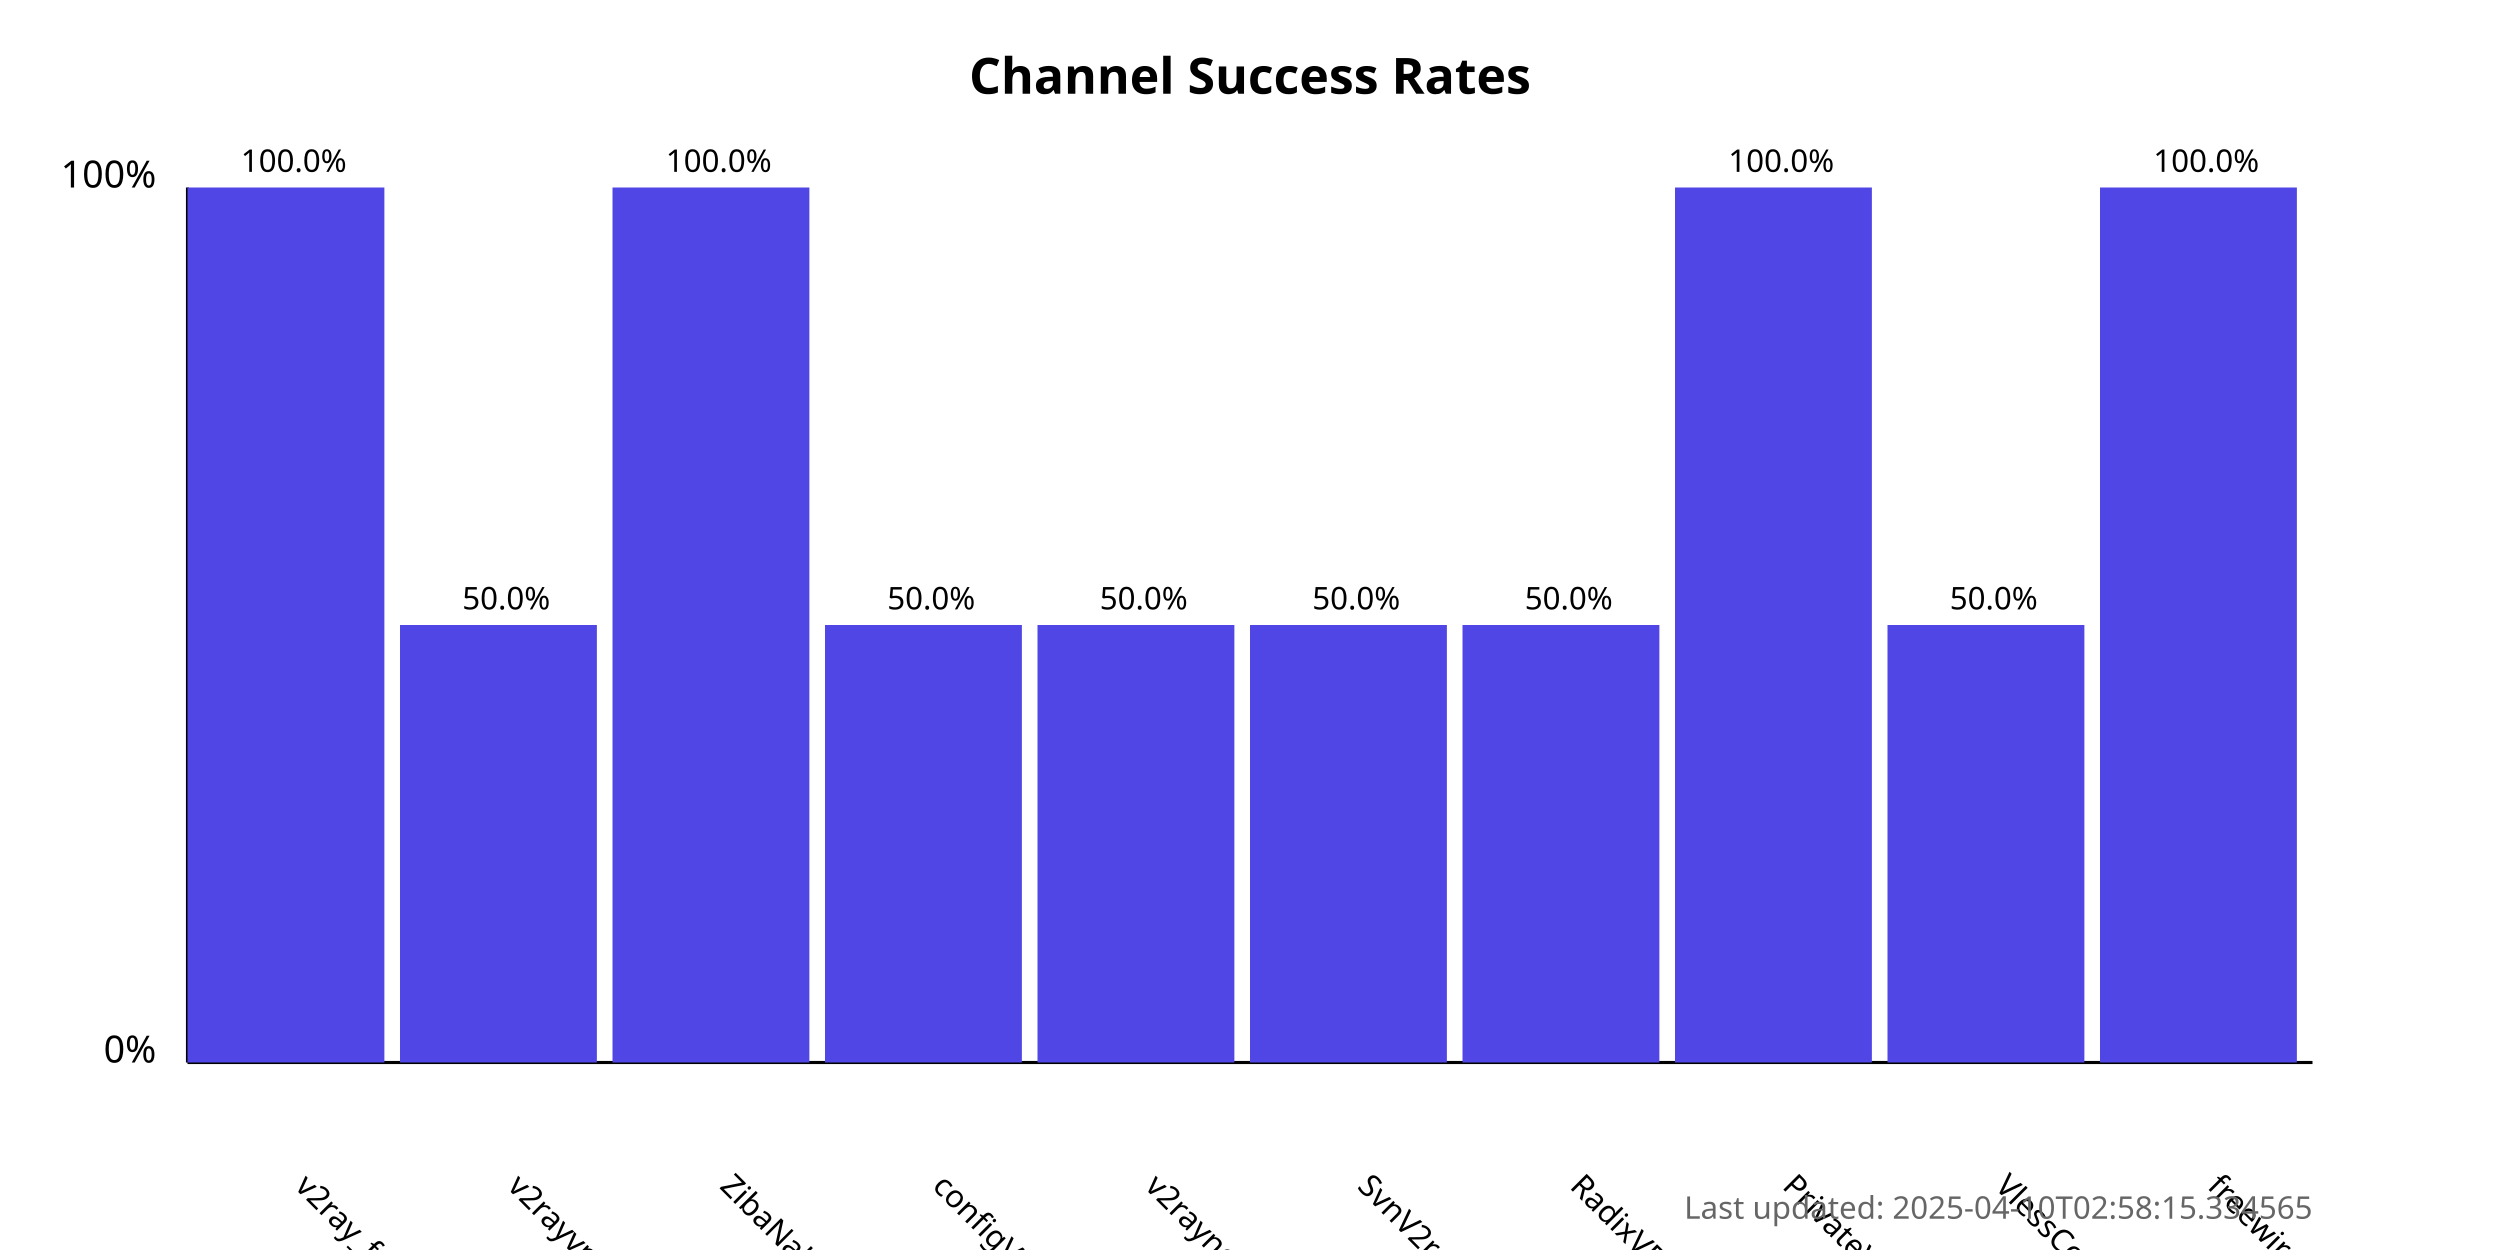
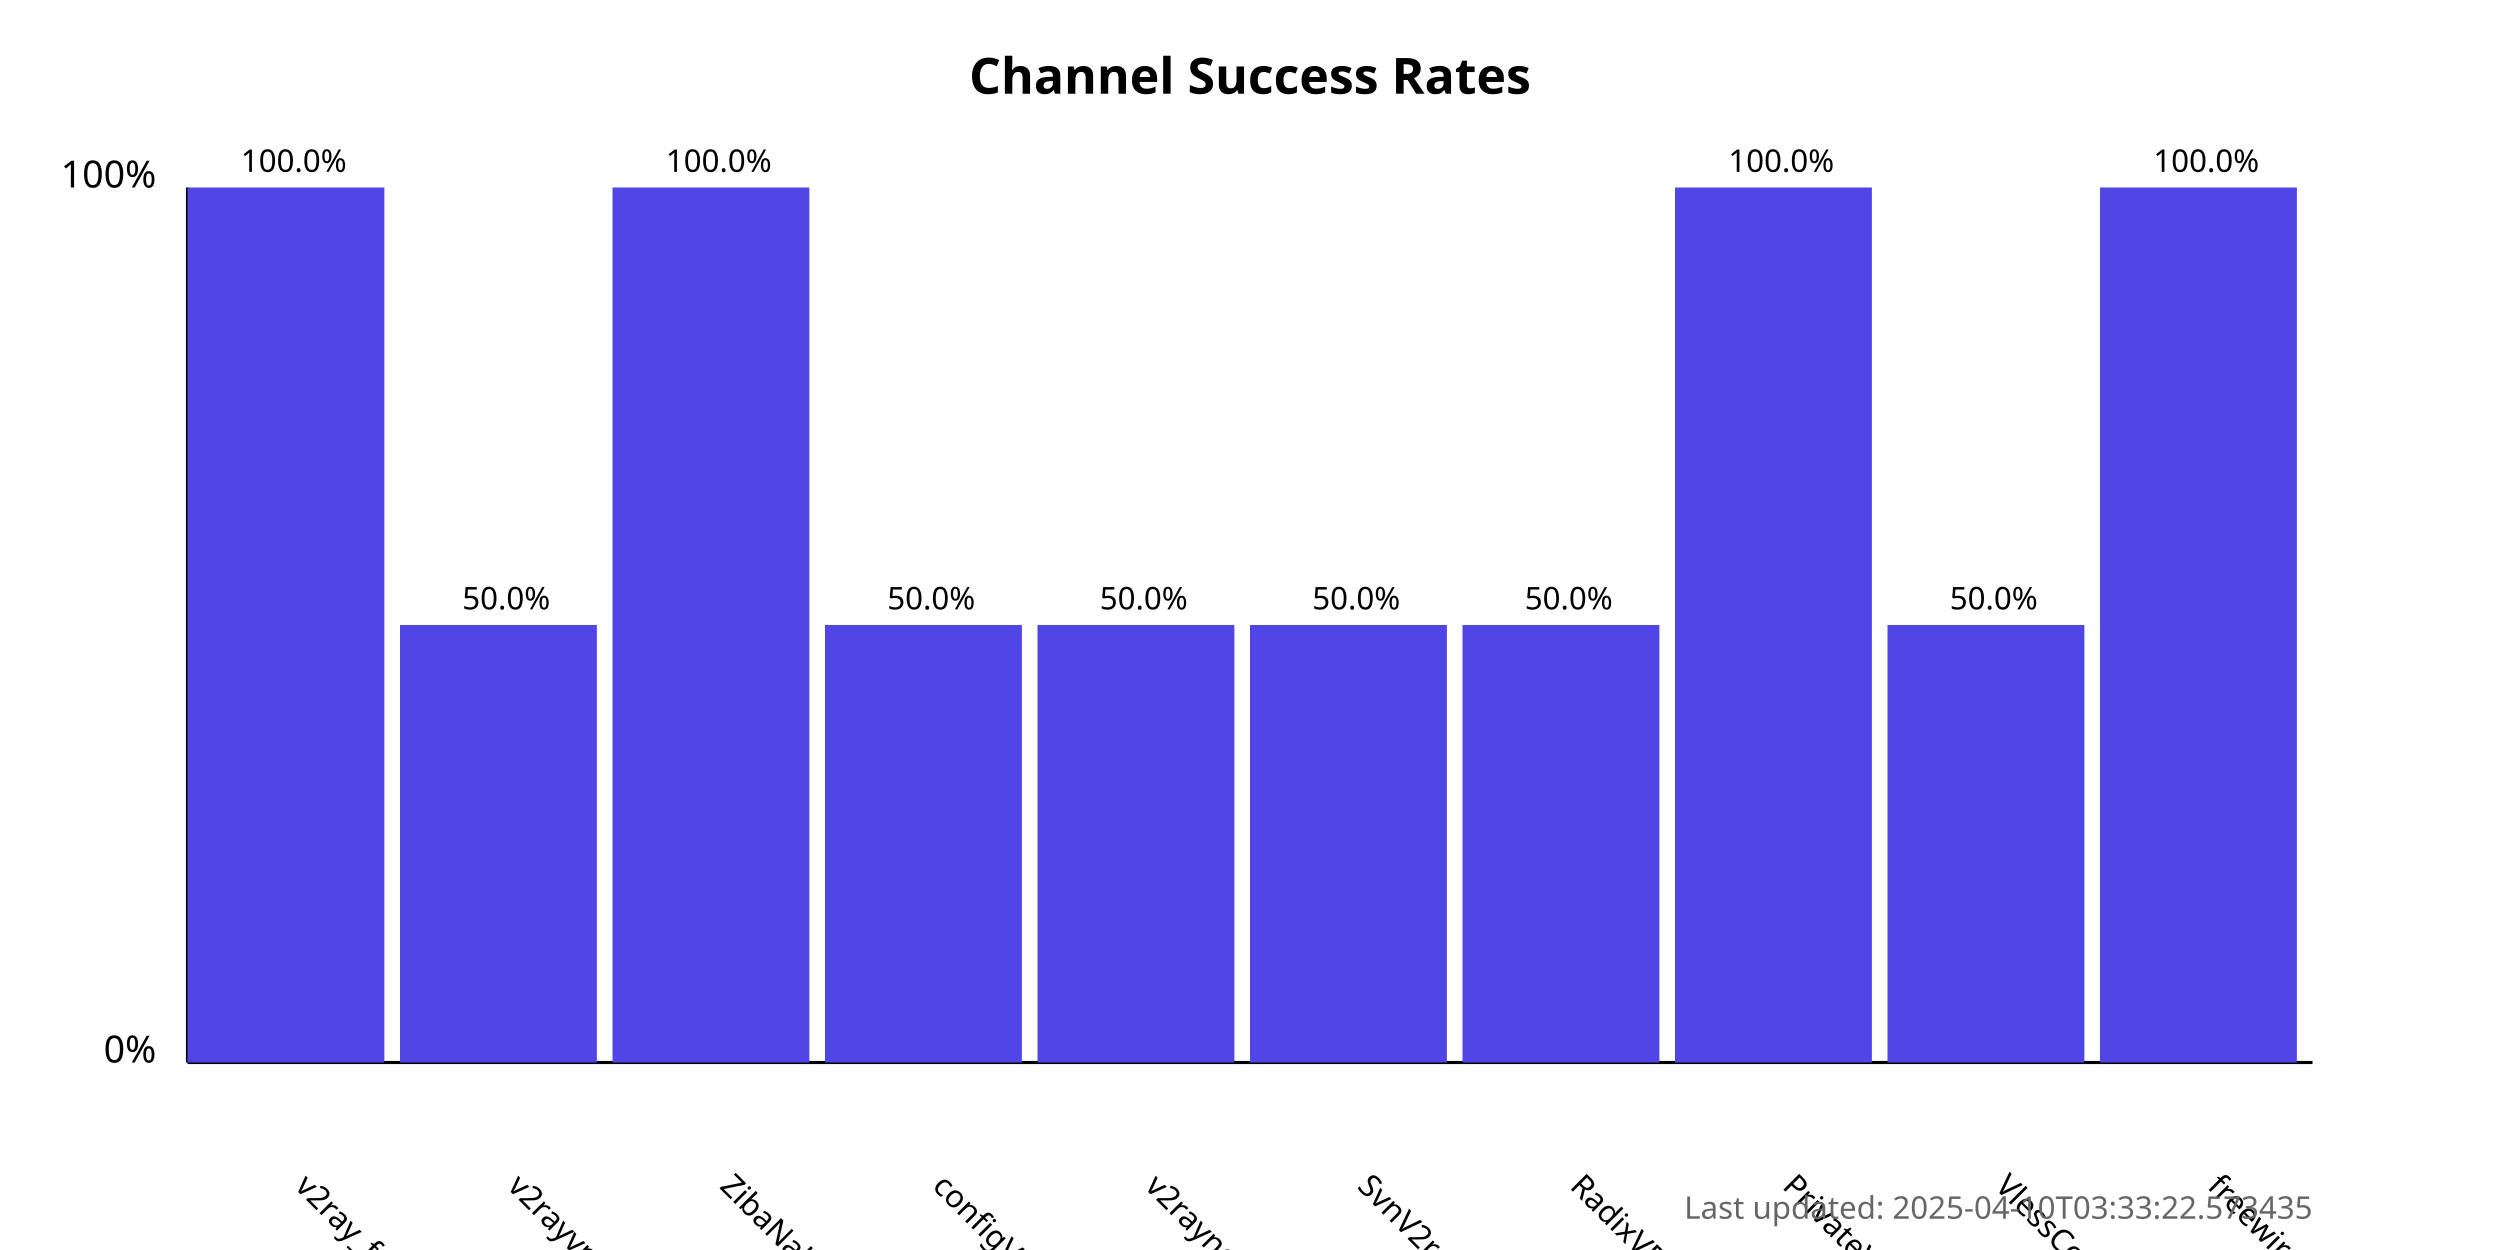
<svg xmlns="http://www.w3.org/2000/svg" width="800" height="400">
  <style>
            .chart-title { font: bold 16px sans-serif; }
            .axis-label { font: 12px sans-serif; }
            .tick-label { font: 10px sans-serif; }
            .bar { fill: #4f46e5; }
            .bar:hover { fill: #6366f1; }
            .timestamp { font: 10px sans-serif; fill: #666; }
        </style>
  <text x="400.0" y="30" text-anchor="middle" class="chart-title">
            Channel Success Rates
        </text>
  <line x1="60" y1="340" x2="60" y2="60" stroke="black" stroke-width="1" />
  <line x1="60" y1="340" x2="740" y2="340" stroke="black" stroke-width="1" />
  <text x="50" y="340" text-anchor="end" class="axis-label">0%</text>
  <text x="50" y="60" text-anchor="end" class="axis-label">100%</text>
  <g>
    <rect x="60" y="60.0" width="63.0" height="280.0" class="bar" />
    <text x="94.0" y="380" transform="rotate(45, 94.0, 380)" text-anchor="start" class="tick-label">
                v2ray_free_conf
            </text>
    <text x="94.0" y="55.0" text-anchor="middle" class="tick-label">
                100.0%
            </text>
  </g>
  <g>
    <rect x="128.0" y="200.0" width="63.0" height="140.0" class="bar" />
    <text x="162.0" y="380" transform="rotate(45, 162.0, 380)" text-anchor="start" class="tick-label">
                v2rayvpno
            </text>
    <text x="162.0" y="195.0" text-anchor="middle" class="tick-label">
                50.0%
            </text>
  </g>
  <g>
    <rect x="196.0" y="60.0" width="63.0" height="280.0" class="bar" />
    <text x="230.0" y="380" transform="rotate(45, 230.0, 380)" text-anchor="start" class="tick-label">
                ZibaNabz
            </text>
    <text x="230.0" y="55.0" text-anchor="middle" class="tick-label">
                100.0%
            </text>
  </g>
  <g>
    <rect x="264.0" y="200.0" width="63.0" height="140.0" class="bar" />
    <text x="298.0" y="380" transform="rotate(45, 298.0, 380)" text-anchor="start" class="tick-label">
                configV2rayForFree
            </text>
    <text x="298.0" y="195.0" text-anchor="middle" class="tick-label">
                50.0%
            </text>
  </g>
  <g>
    <rect x="332.0" y="200.0" width="63.0" height="140.0" class="bar" />
    <text x="366.0" y="380" transform="rotate(45, 366.0, 380)" text-anchor="start" class="tick-label">
                v2rayngvpn
            </text>
    <text x="366.0" y="195.0" text-anchor="middle" class="tick-label">
                50.0%
            </text>
  </g>
  <g>
    <rect x="400.0" y="200.0" width="63.0" height="140.0" class="bar" />
    <text x="434.0" y="380" transform="rotate(45, 434.0, 380)" text-anchor="start" class="tick-label">
                SvnV2ray
            </text>
    <text x="434.0" y="195.0" text-anchor="middle" class="tick-label">
                50.0%
            </text>
  </g>
  <g>
    <rect x="468.0" y="200.0" width="63.0" height="140.0" class="bar" />
    <text x="502.0" y="380" transform="rotate(45, 502.0, 380)" text-anchor="start" class="tick-label">
                RadixVPN
            </text>
    <text x="502.0" y="195.0" text-anchor="middle" class="tick-label">
                50.0%
            </text>
  </g>
  <g>
    <rect x="536.0" y="60.0" width="63.0" height="280.0" class="bar" />
    <text x="570.0" y="380" transform="rotate(45, 570.0, 380)" text-anchor="start" class="tick-label">
                PrivateVPNs
            </text>
    <text x="570.0" y="55.0" text-anchor="middle" class="tick-label">
                100.0%
            </text>
  </g>
  <g>
    <rect x="604.0" y="200.0" width="63.0" height="140.0" class="bar" />
    <text x="638.0" y="380" transform="rotate(45, 638.0, 380)" text-anchor="start" class="tick-label">
                VlessConfig
            </text>
    <text x="638.0" y="195.0" text-anchor="middle" class="tick-label">
                50.0%
            </text>
  </g>
  <g>
    <rect x="672.0" y="60.0" width="63.0" height="280.0" class="bar" />
    <text x="706.0" y="380" transform="rotate(45, 706.0, 380)" text-anchor="start" class="tick-label">
                freewireguard
            </text>
    <text x="706.0" y="55.0" text-anchor="middle" class="tick-label">
                100.0%
            </text>
  </g>
  <text x="740" y="390" text-anchor="end" class="timestamp">
-             Last updated: 2025-04-10T02:58:15.334565
+             Last updated: 2025-04-10T03:33:22.573435
        </text>
</svg>
